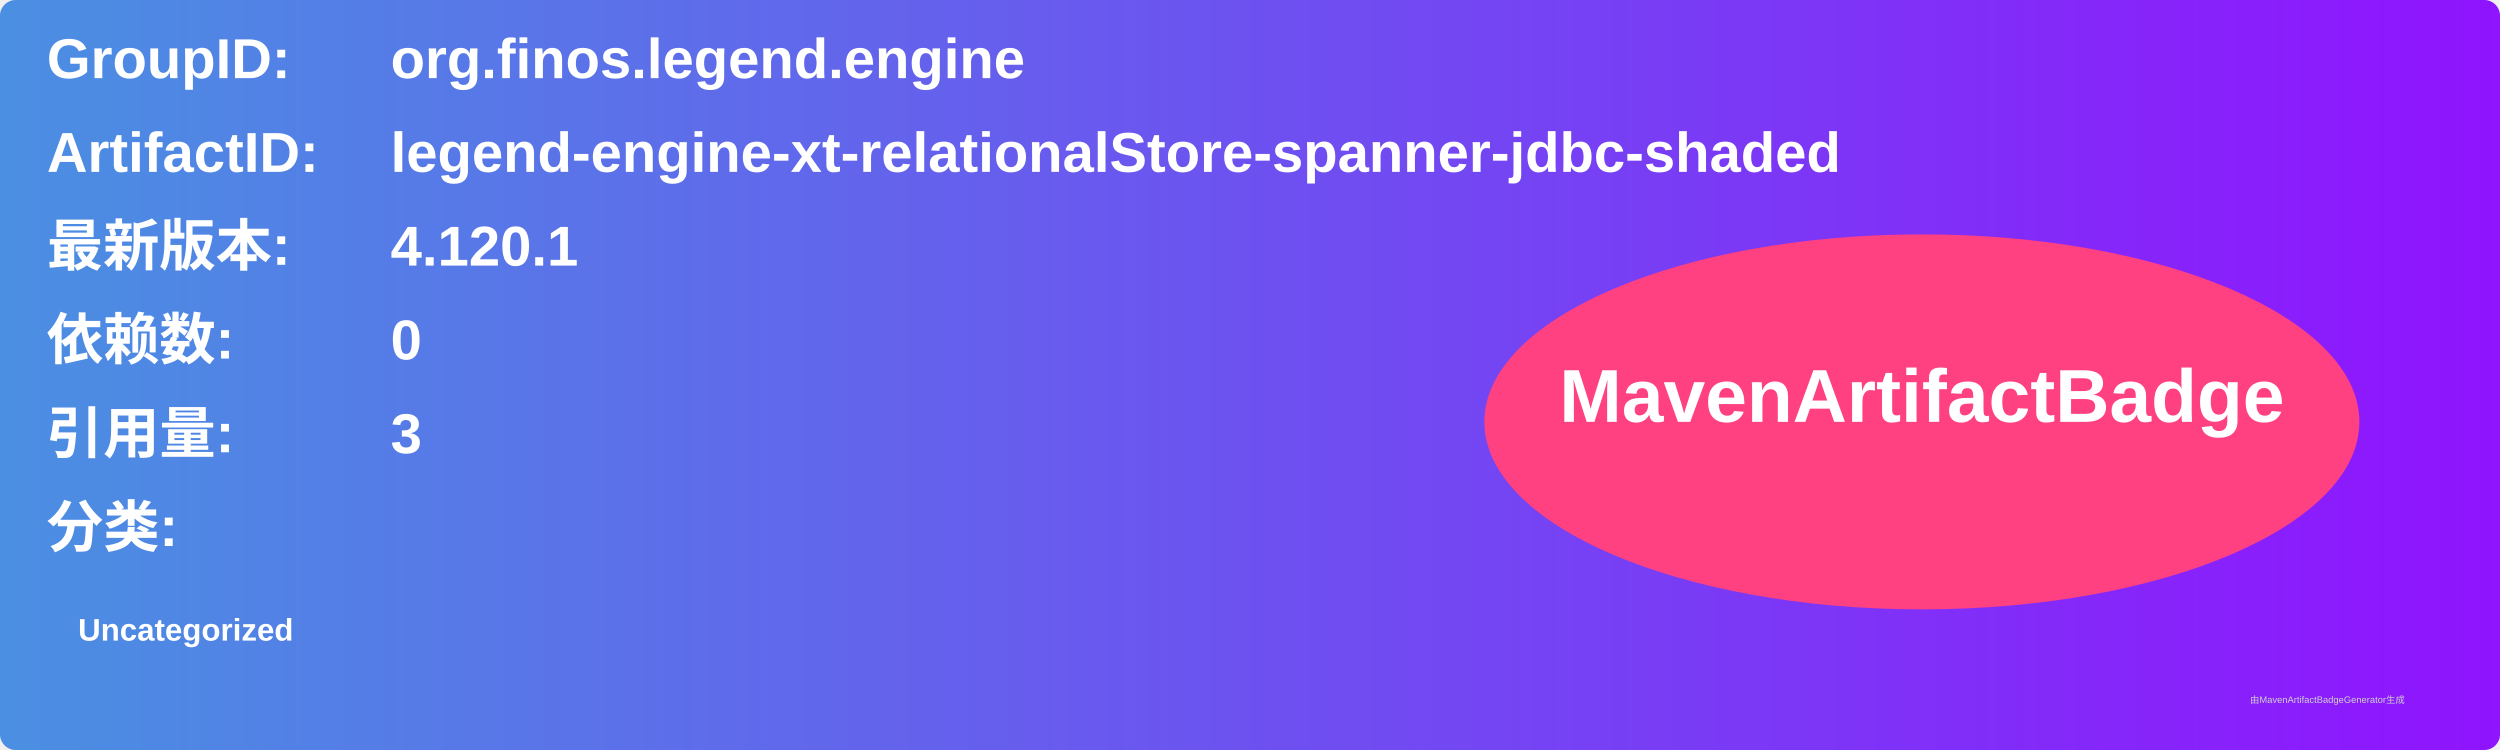
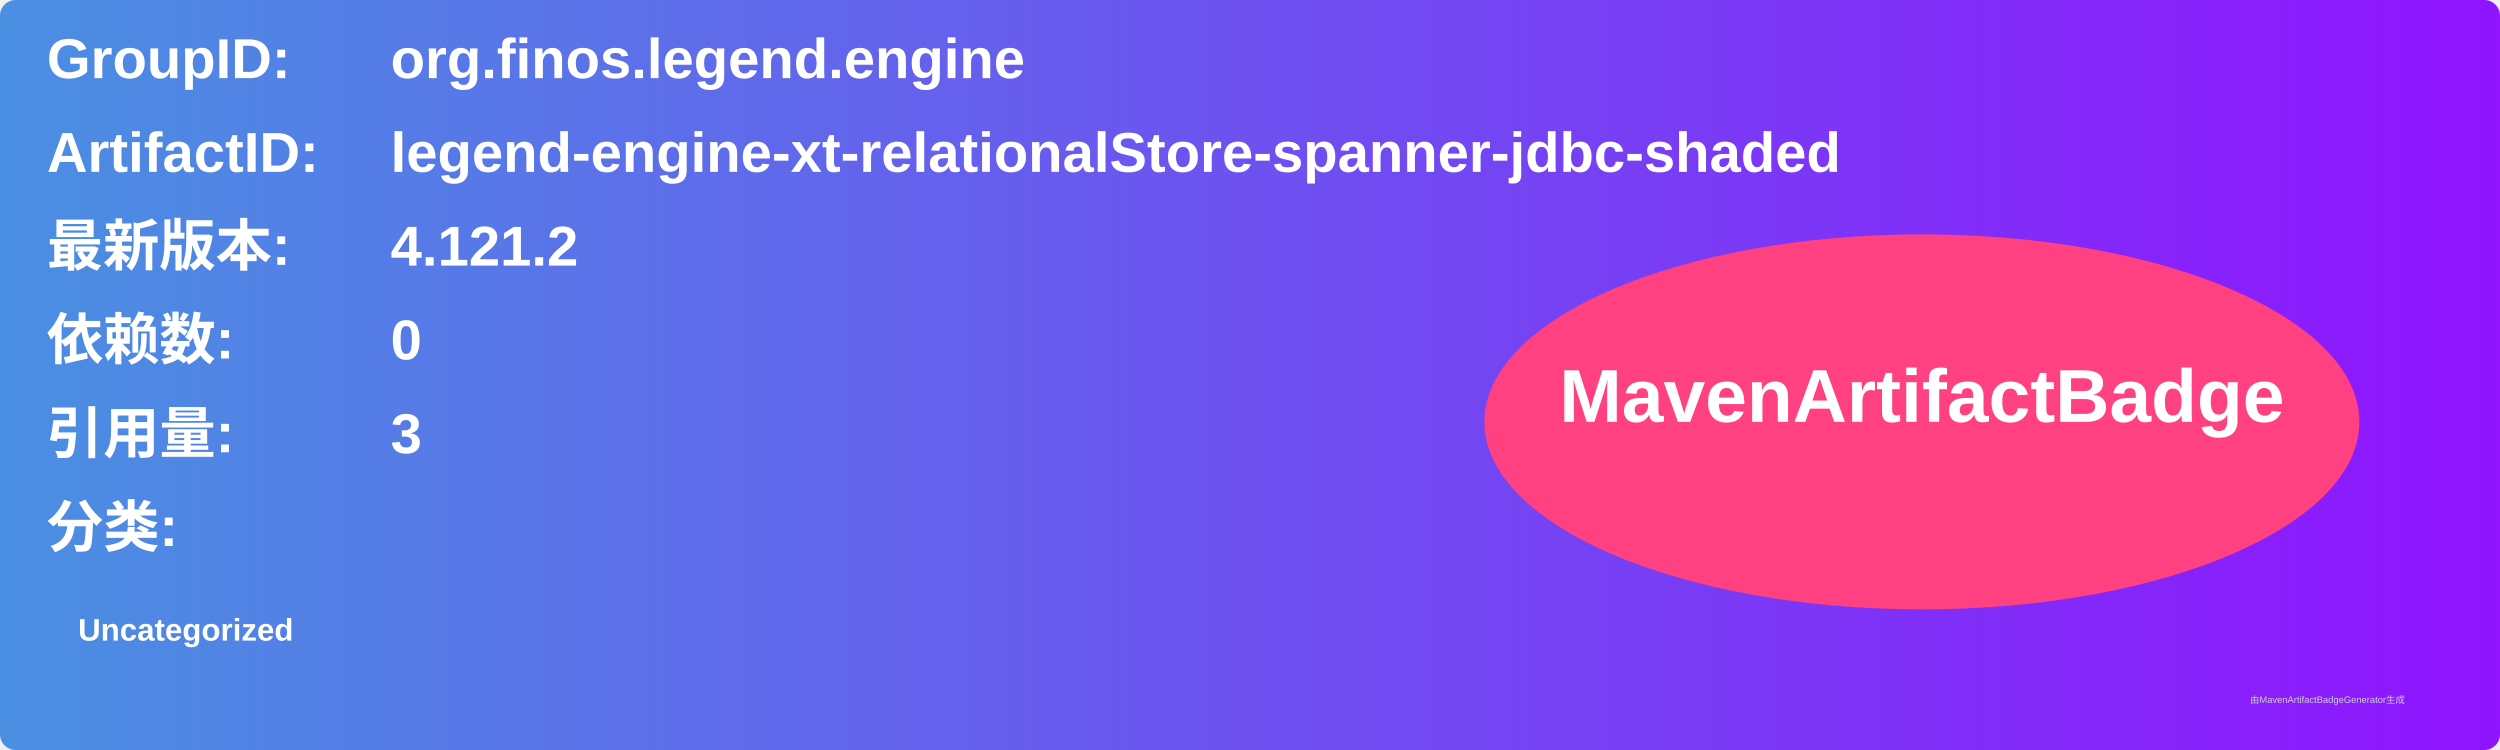
<svg xmlns="http://www.w3.org/2000/svg" width="800" height="240" viewBox="0 0 800 240">
  <linearGradient id="grad" x1="0%" y1="0%" x2="100%" y2="0%">
    <stop offset="0%" stop-color="#4a90e2" />
    <stop offset="100%" stop-color="#9013fe" />
  </linearGradient>
  <rect width="100%" height="100%" rx="5" ry="5" fill="url(#grad)" />
  <g transform="translate(15, 15)">
    <text x="0" y="10" font-family="Arial" font-size="18" fill="white" font-weight="bold" width="260">GroupID:</text>
    <text x="110" y="10" font-family="Arial" font-size="18" fill="white" font-weight="bold" width="460">org.finos.legend.engine</text>
    <text x="0" y="40" font-family="Arial" font-size="18" fill="white" font-weight="bold" width="260">ArtifactID:</text>
    <text x="110" y="40" font-family="Arial" font-size="18" fill="white" font-weight="bold" width="460">legend-engine-xt-relationalStore-spanner-jdbc-shaded</text>
    <text x="0" y="70" font-family="Arial" font-size="18" fill="white" font-weight="bold">最新版本:</text>
    <text x="110" y="70" font-family="Arial" font-size="18" fill="white" font-weight="bold">
-       <tspan font-weight="bold">4.120.1</tspan>
+       <tspan font-weight="bold">4.121.2</tspan>
    </text>
    <text x="0" y="100" font-family="Arial" font-size="18" fill="white" font-weight="bold">依赖数: </text>
    <text x="110" y="100" font-family="Arial" font-size="18" fill="white">
      <tspan font-weight="bold">0</tspan>
    </text>
    <text x="0" y="130" font-family="Arial" font-size="18" fill="white" font-weight="bold">引用量: </text>
    <text x="110" y="130" font-family="Arial" font-size="18" fill="white">
      <tspan font-weight="bold">3</tspan>
    </text>
    <text x="0" y="160" font-family="Arial" font-size="18" fill="white" font-weight="bold">分类:</text>
    <text x="10" y="190" font-family="Arial" font-size="10" fill="white">
      <tspan font-weight="bold">Uncategorized</tspan>
    </text>
    <ellipse cx="600" cy="120" rx="140" ry="60" fill="#ff4081" />
    <text x="600" y="120" text-anchor="middle" font-family="Arial" font-size="24" fill="white" font-weight="bold">MavenArtifactBadge</text>
  </g>
  <text x="720" y="225" font-family="Arial" font-size="3" fill="#d0d0d0">由MavenArtifactBadgeGenerator生成</text>
</svg>
